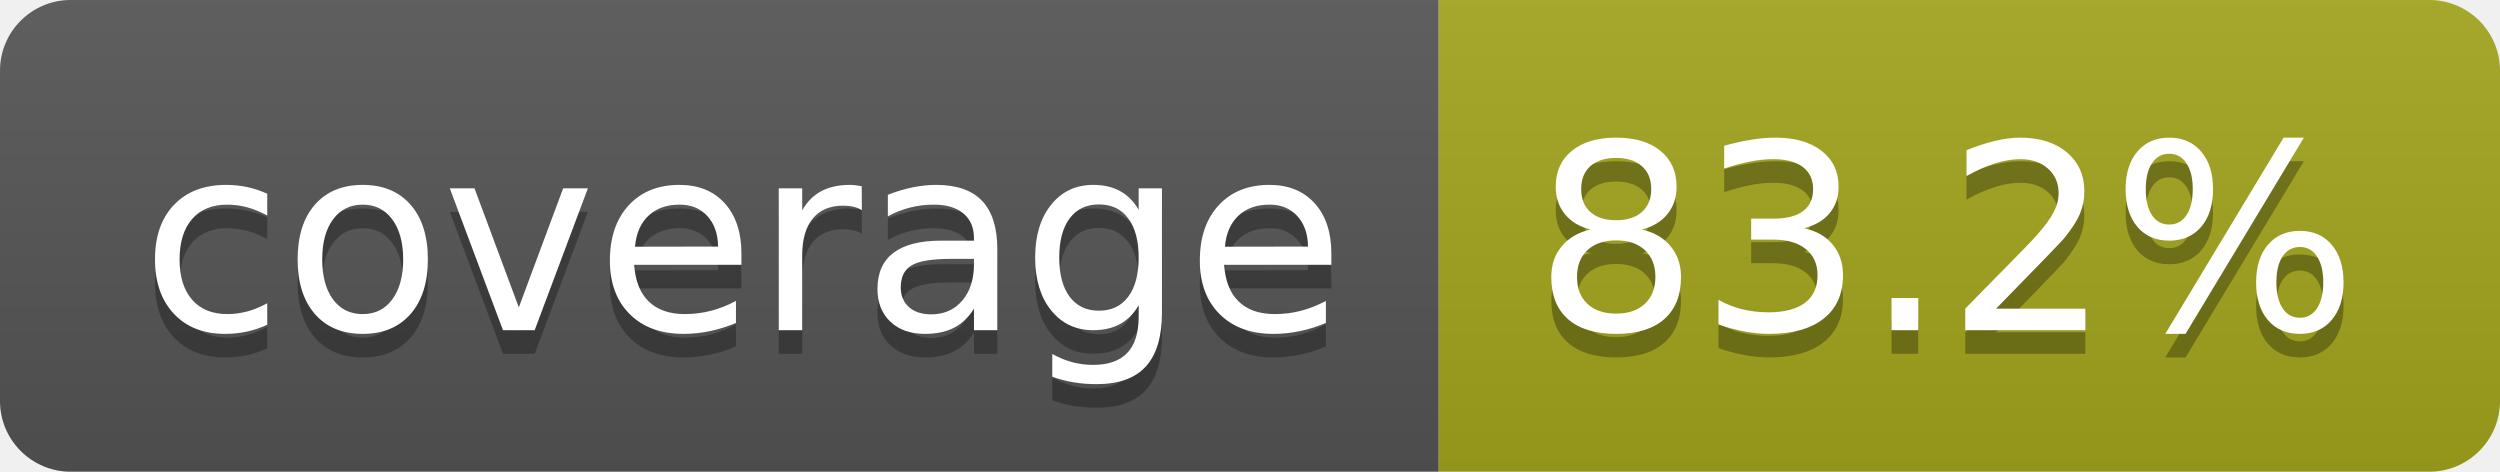
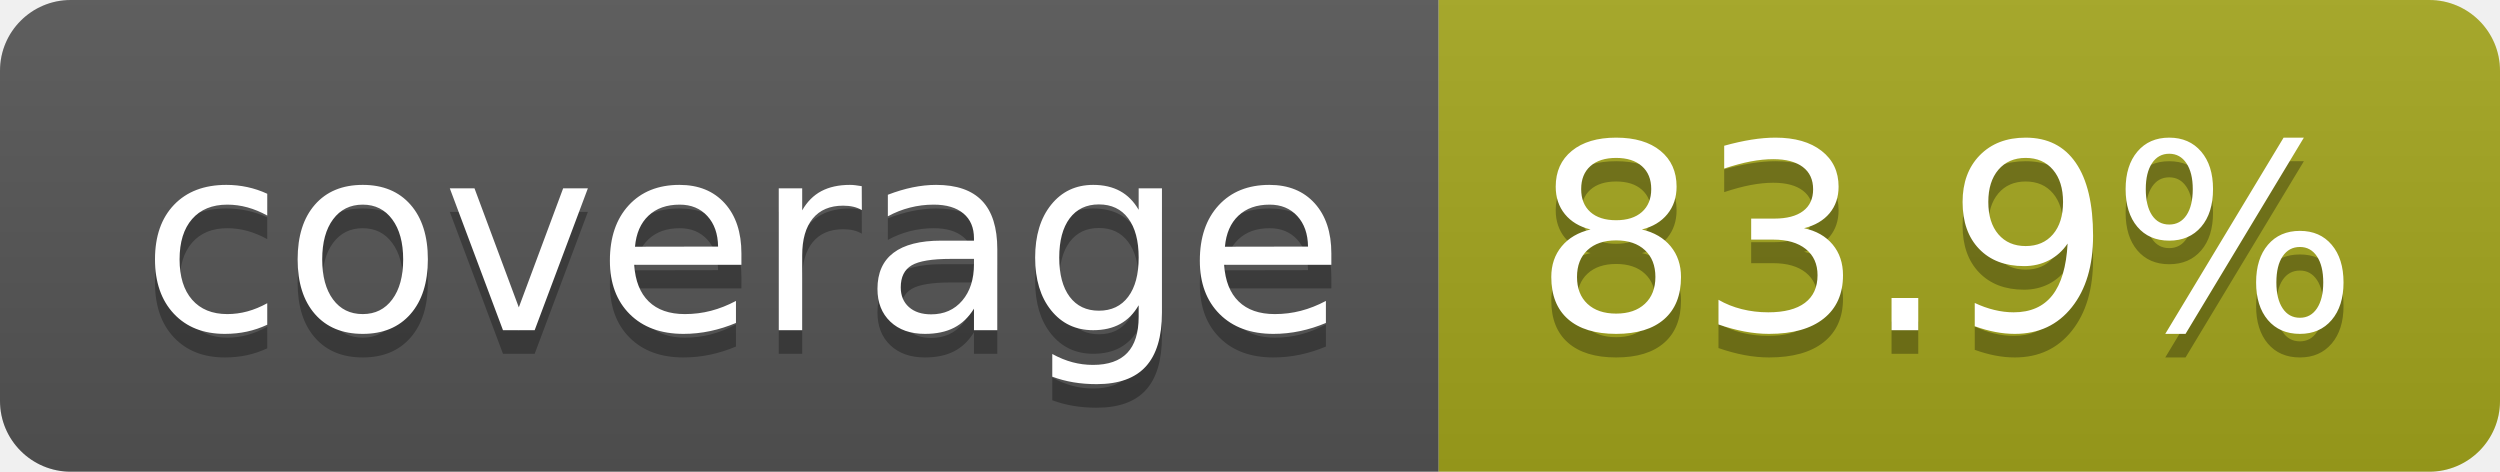
- <svg xmlns="http://www.w3.org/2000/svg" width="106" height="20" role="img" aria-label="coverage: 83.2%">
+ <svg xmlns="http://www.w3.org/2000/svg" width="106" height="20" role="img" aria-label="coverage: 83.9%">
  <linearGradient id="s" x2="0" y2="100%">
    <stop offset="0" stop-color="#bbb" stop-opacity=".1" />
    <stop offset="1" stop-opacity=".1" />
  </linearGradient>
  <clipPath id="r">
    <rect width="106" height="20" rx="3" fill="#fff" />
  </clipPath>
  <g clip-path="url(#r)">
    <rect width="61" height="20" fill="#555" />
    <rect x="61" width="45" height="20" fill="#a4a61d" />
    <rect width="106" height="20" fill="url(#s)" />
  </g>
  <g fill="#fff" text-anchor="middle" font-family="Verdana,Geneva,DejaVu Sans,sans-serif" text-rendering="geometricPrecision" font-size="110">
    <text aria-hidden="true" x="315" y="150" fill="#010101" fill-opacity=".3" transform="scale(.1)" textLength="510">coverage</text>
    <text x="315" y="140" transform="scale(.1)" fill="#fff" textLength="510">coverage</text>
-     <text aria-hidden="true" x="825" y="150" fill="#010101" fill-opacity=".3" transform="scale(.1)" textLength="350">83.2%</text>
-     <text x="825" y="140" transform="scale(.1)" fill="#fff" textLength="350">83.2%</text>
+     <text aria-hidden="true" x="825" y="150" fill="#010101" fill-opacity=".3" transform="scale(.1)" textLength="350">83.9%</text>
+     <text x="825" y="140" transform="scale(.1)" fill="#fff" textLength="350">83.9%</text>
  </g>
</svg>
